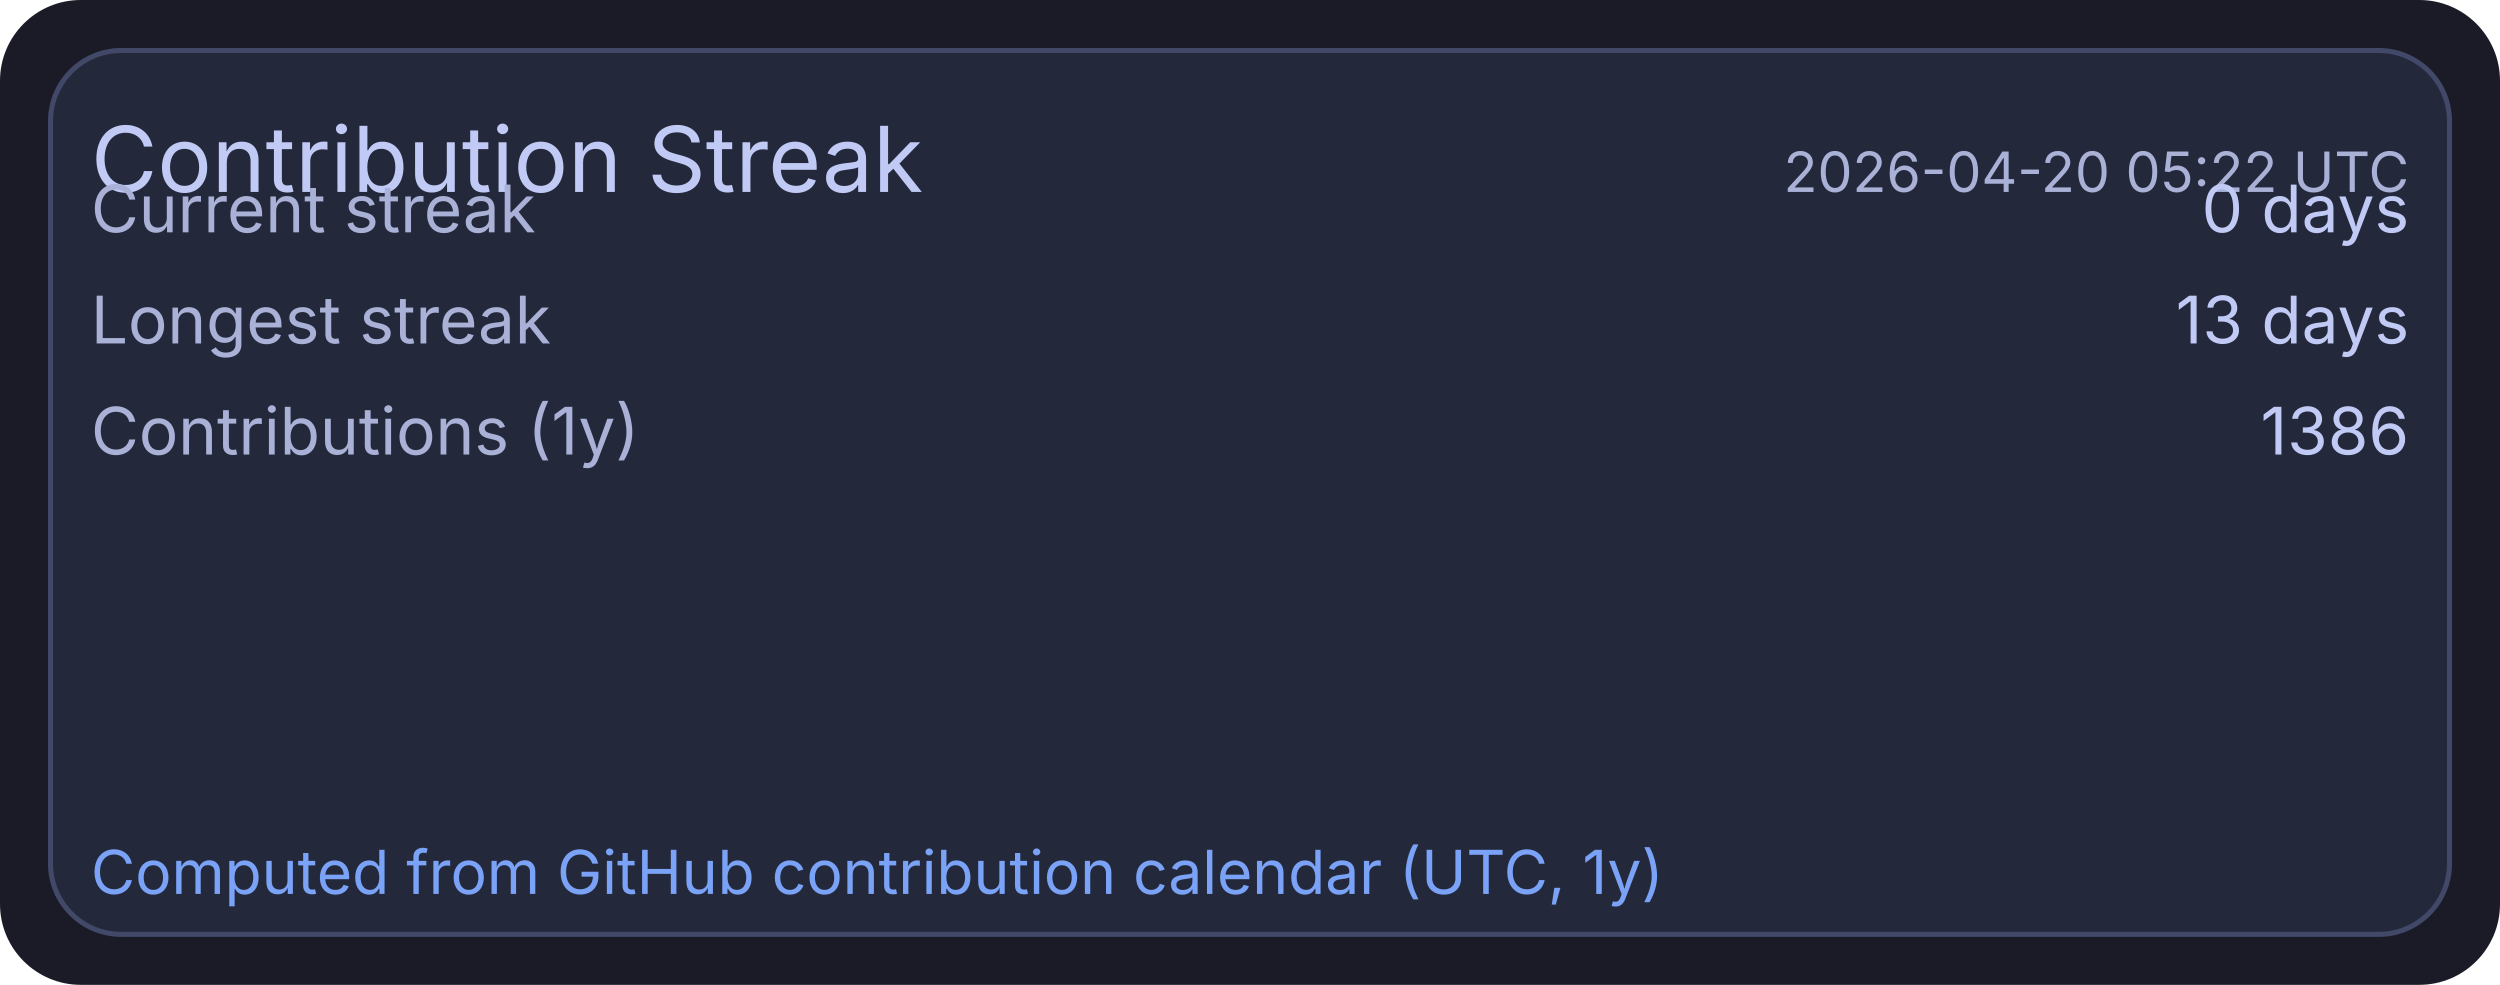
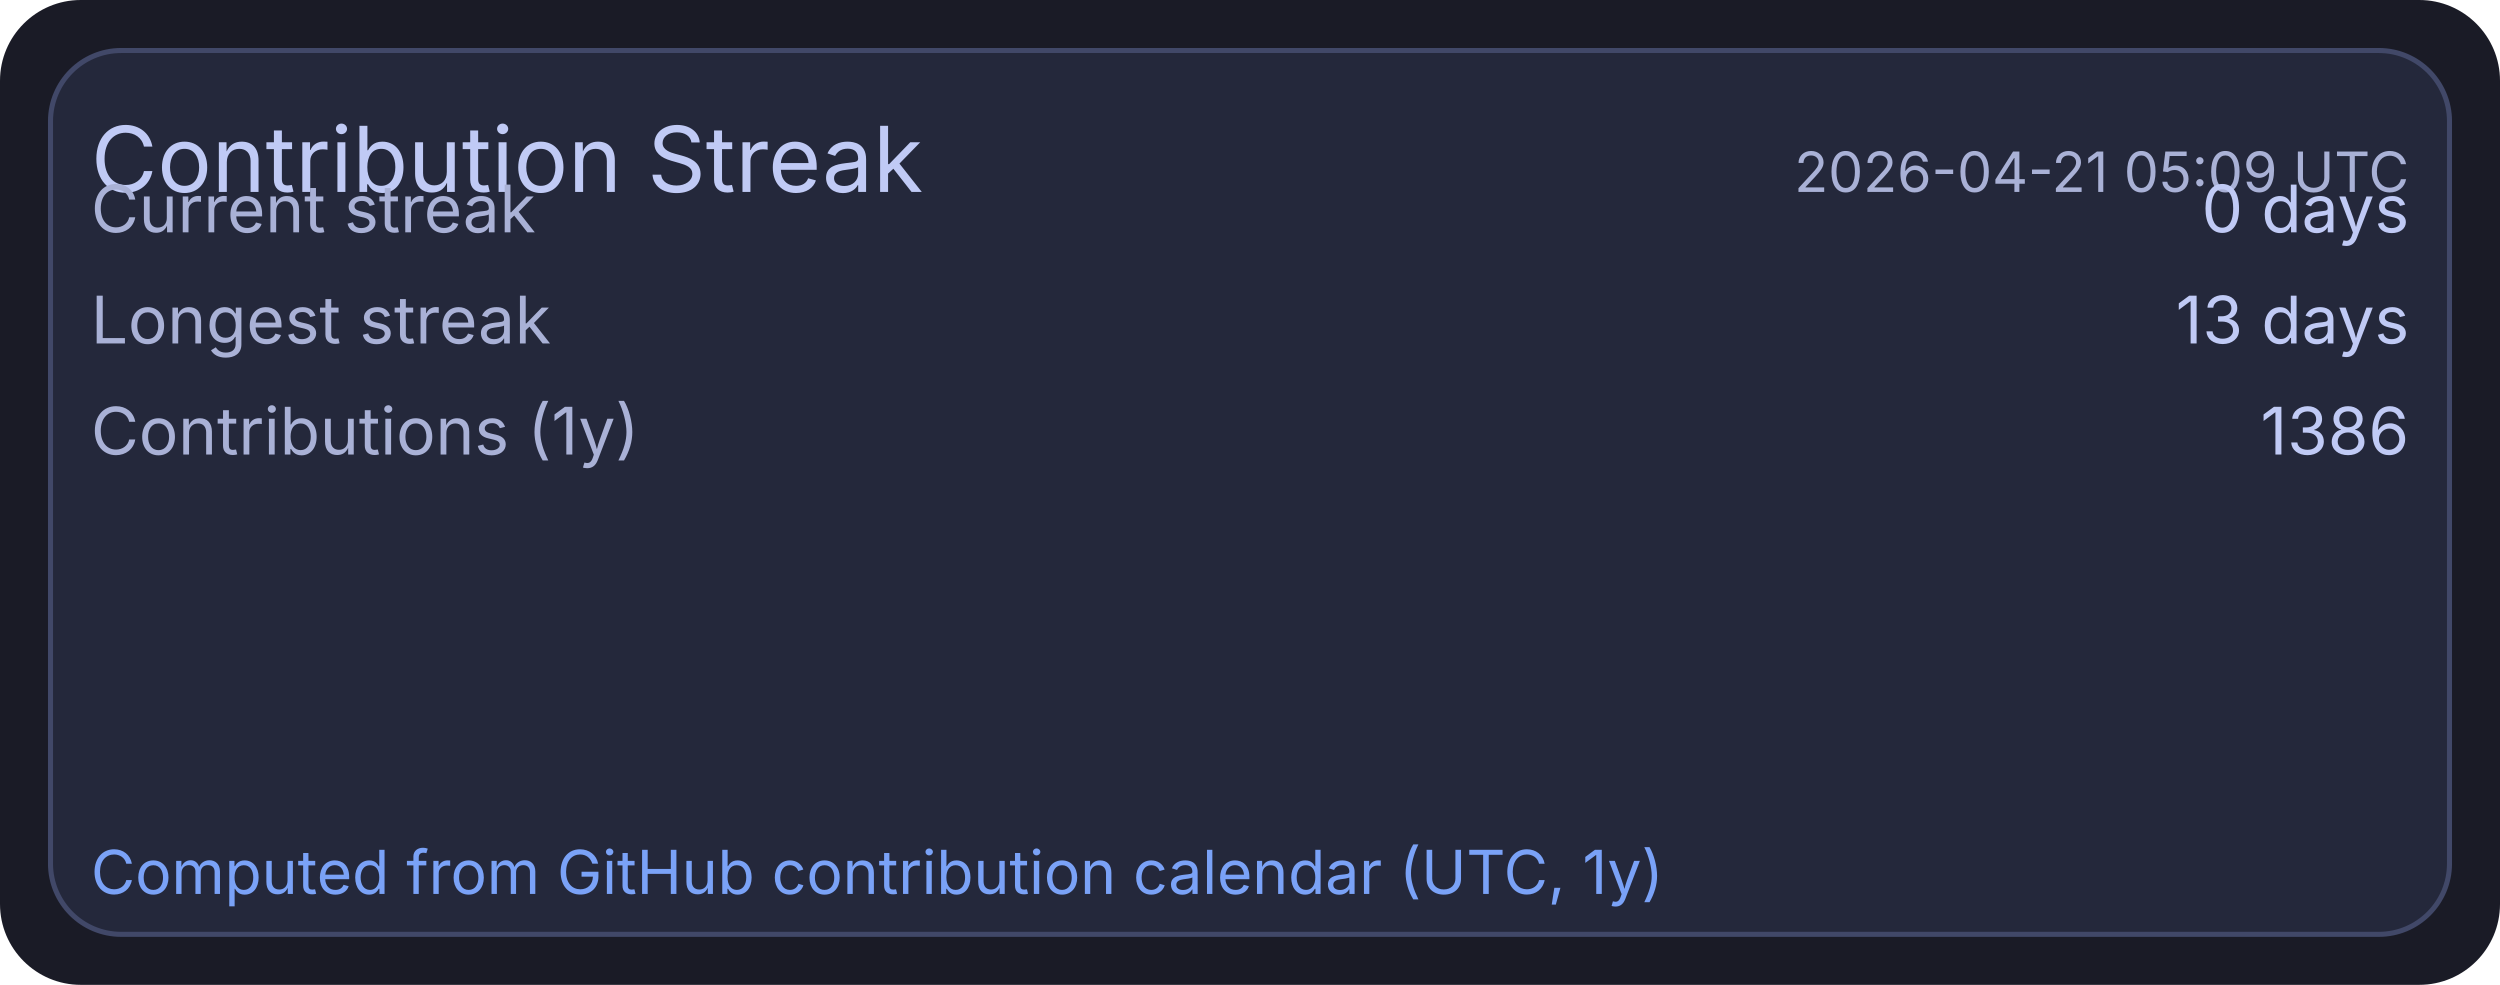
<svg xmlns="http://www.w3.org/2000/svg" width="495" height="195" viewBox="0 0 495 195">
  <rect x="0" y="0" width="495" height="195" rx="16" fill="#1a1b26" />
  <rect x="10" y="10" width="475" height="175" rx="14" fill="#24283b" stroke="#414868" stroke-width="1" />
  <text x="18" y="38" fill="#c0caf5" font-size="18" font-family="ui-sans-serif, system-ui, -apple-system, Segoe UI">Contribution Streak</text>
-   <text x="477" y="38" text-anchor="end" fill="#a9b1d6" font-size="11" font-family="ui-sans-serif, system-ui, -apple-system, Segoe UI">2026-04-20 05:22 UTC</text>
+   <text x="477" y="38" text-anchor="end" fill="#a9b1d6" font-size="11" font-family="ui-sans-serif, system-ui, -apple-system, Segoe UI">2026-04-21 05:09 UTC</text>
  <text x="18" y="46" fill="#a9b1d6" font-size="13" font-family="ui-sans-serif, system-ui, -apple-system, Segoe UI">Current streak</text>
  <text x="477" y="46" text-anchor="end" fill="#c0caf5" font-size="13" font-family="ui-sans-serif, system-ui, -apple-system, Segoe UI">0 days</text>
  <text x="18" y="68" fill="#a9b1d6" font-size="13" font-family="ui-sans-serif, system-ui, -apple-system, Segoe UI">Longest streak</text>
  <text x="477" y="68" text-anchor="end" fill="#c0caf5" font-size="13" font-family="ui-sans-serif, system-ui, -apple-system, Segoe UI">13 days</text>
  <text x="18" y="90" fill="#a9b1d6" font-size="13" font-family="ui-sans-serif, system-ui, -apple-system, Segoe UI">Contributions (1y)</text>
  <text x="477" y="90" text-anchor="end" fill="#c0caf5" font-size="13" font-family="ui-sans-serif, system-ui, -apple-system, Segoe UI">1386</text>
  <text x="18" y="177" fill="#7aa2f7" font-size="12" font-family="ui-sans-serif, system-ui, -apple-system, Segoe UI">Computed from GitHub contribution calendar (UTC, 1y)</text>
</svg>
